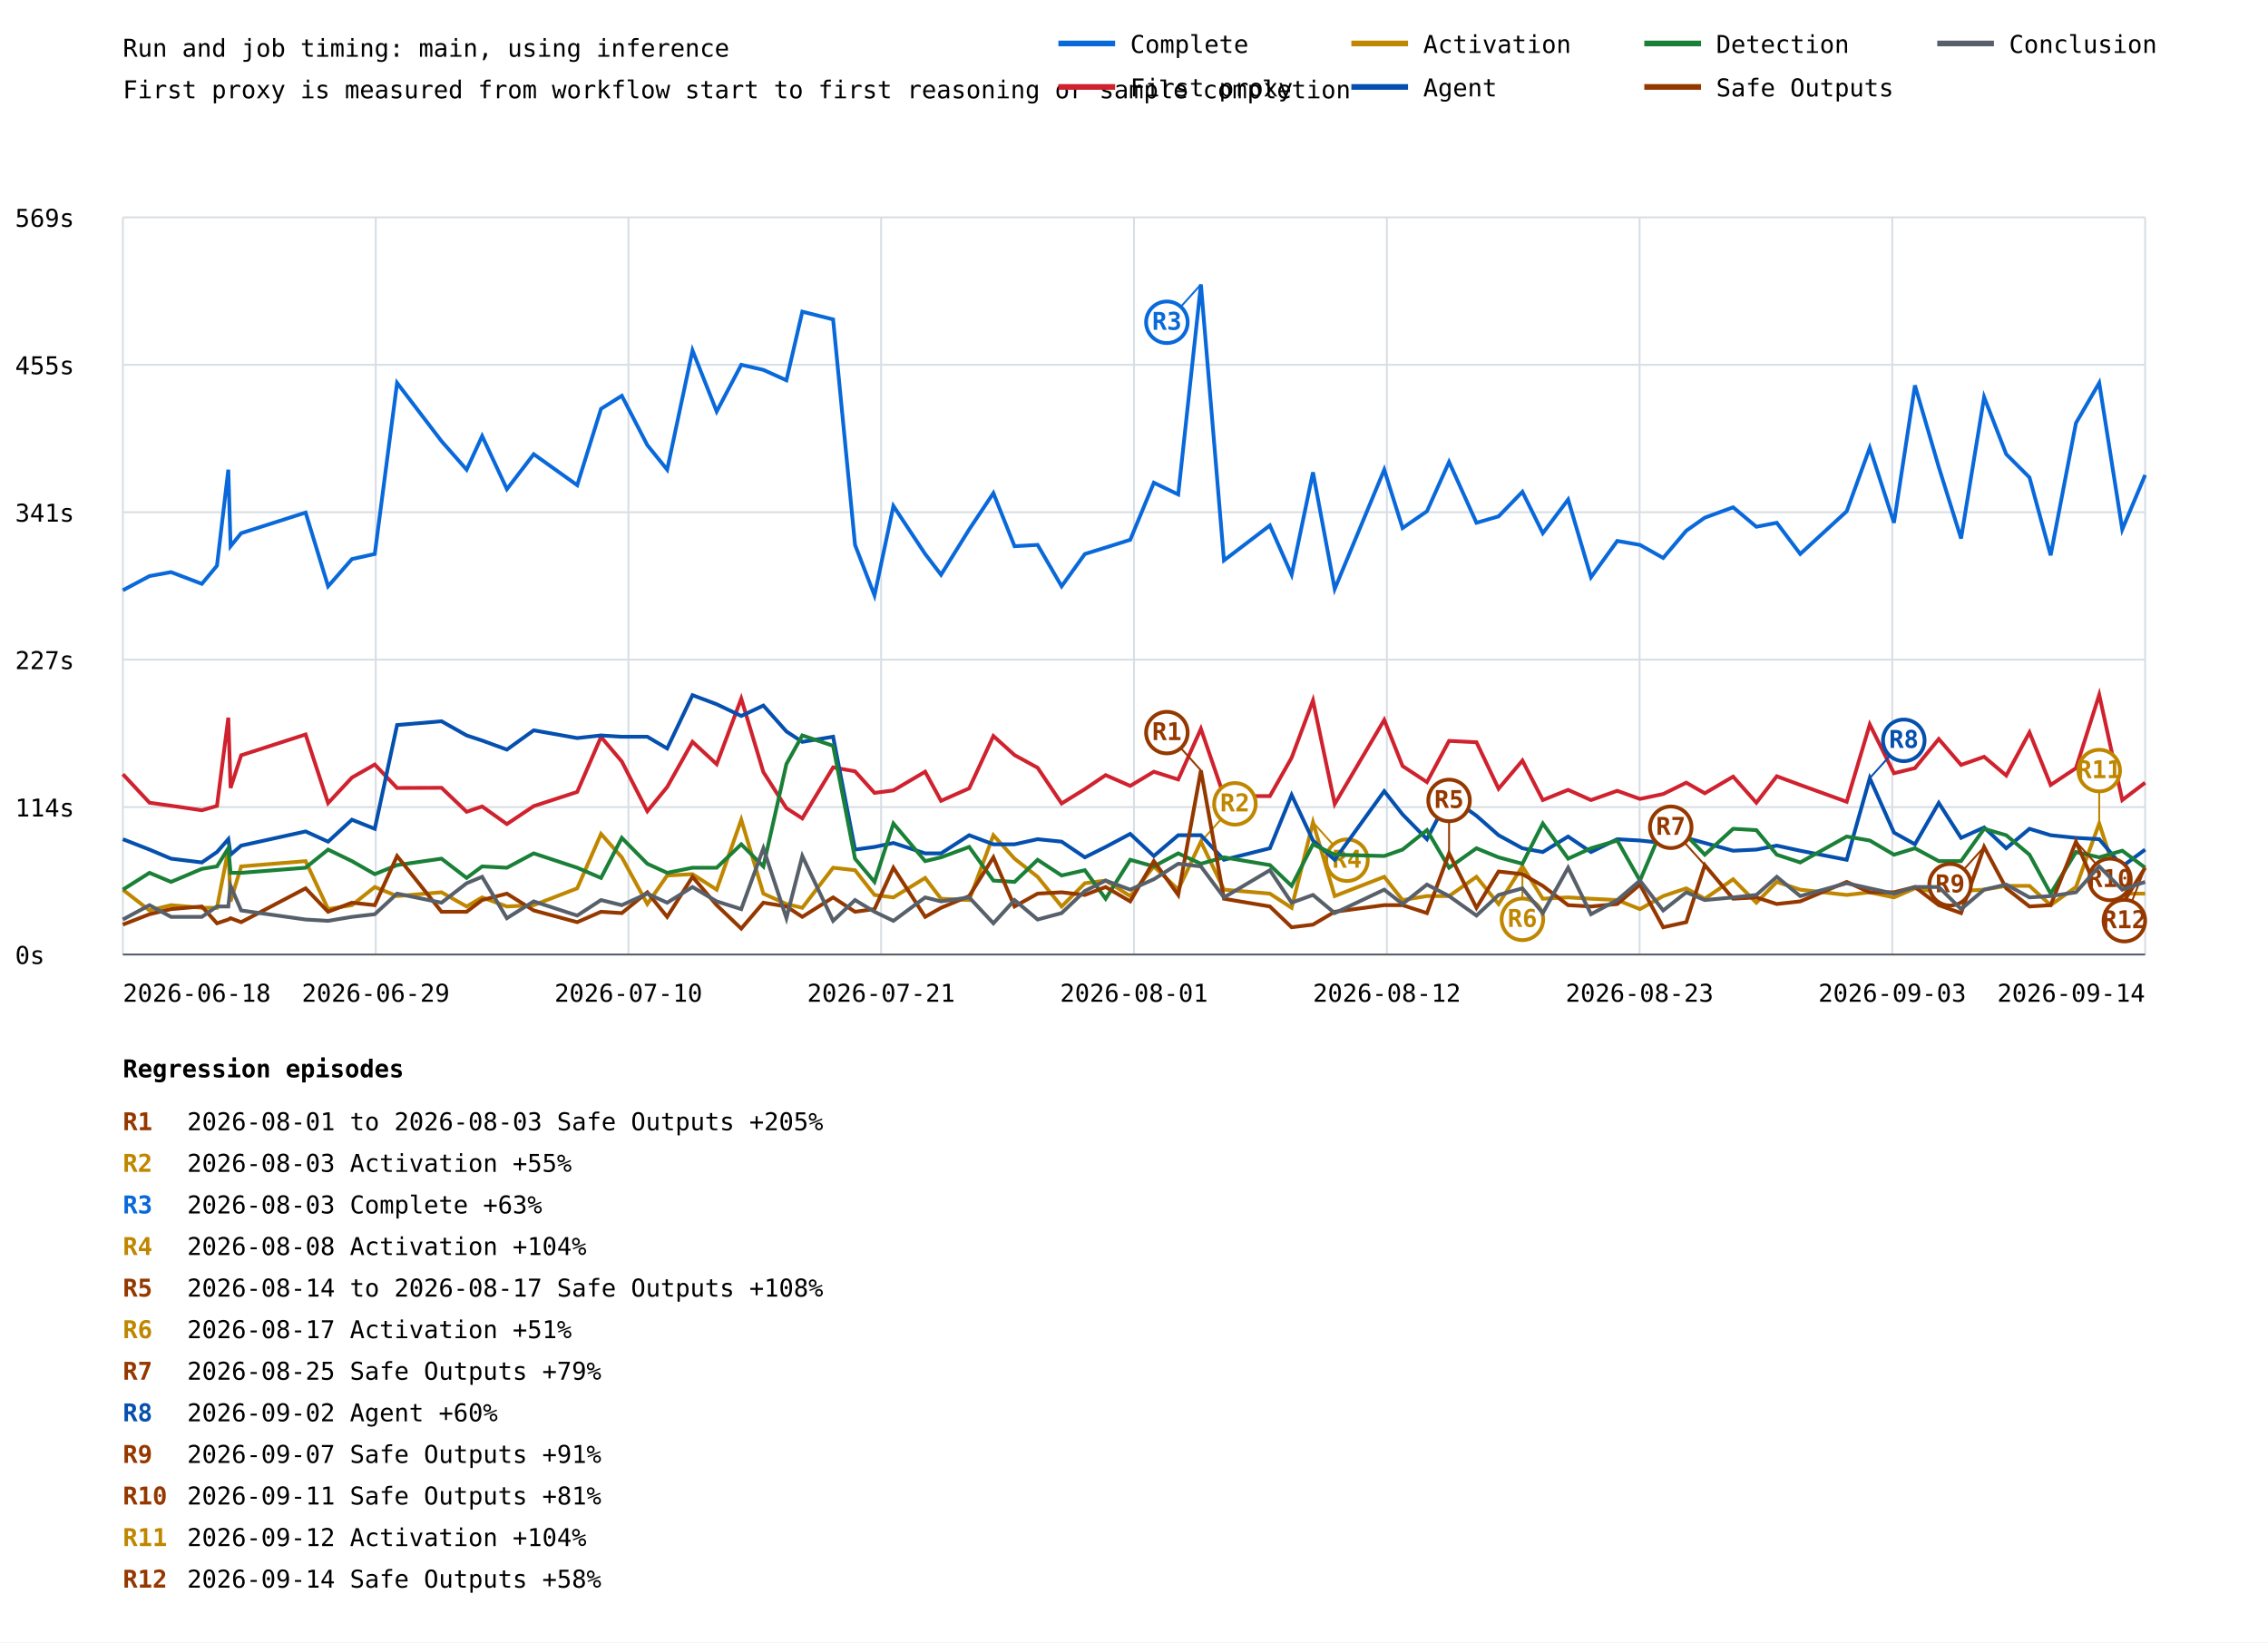
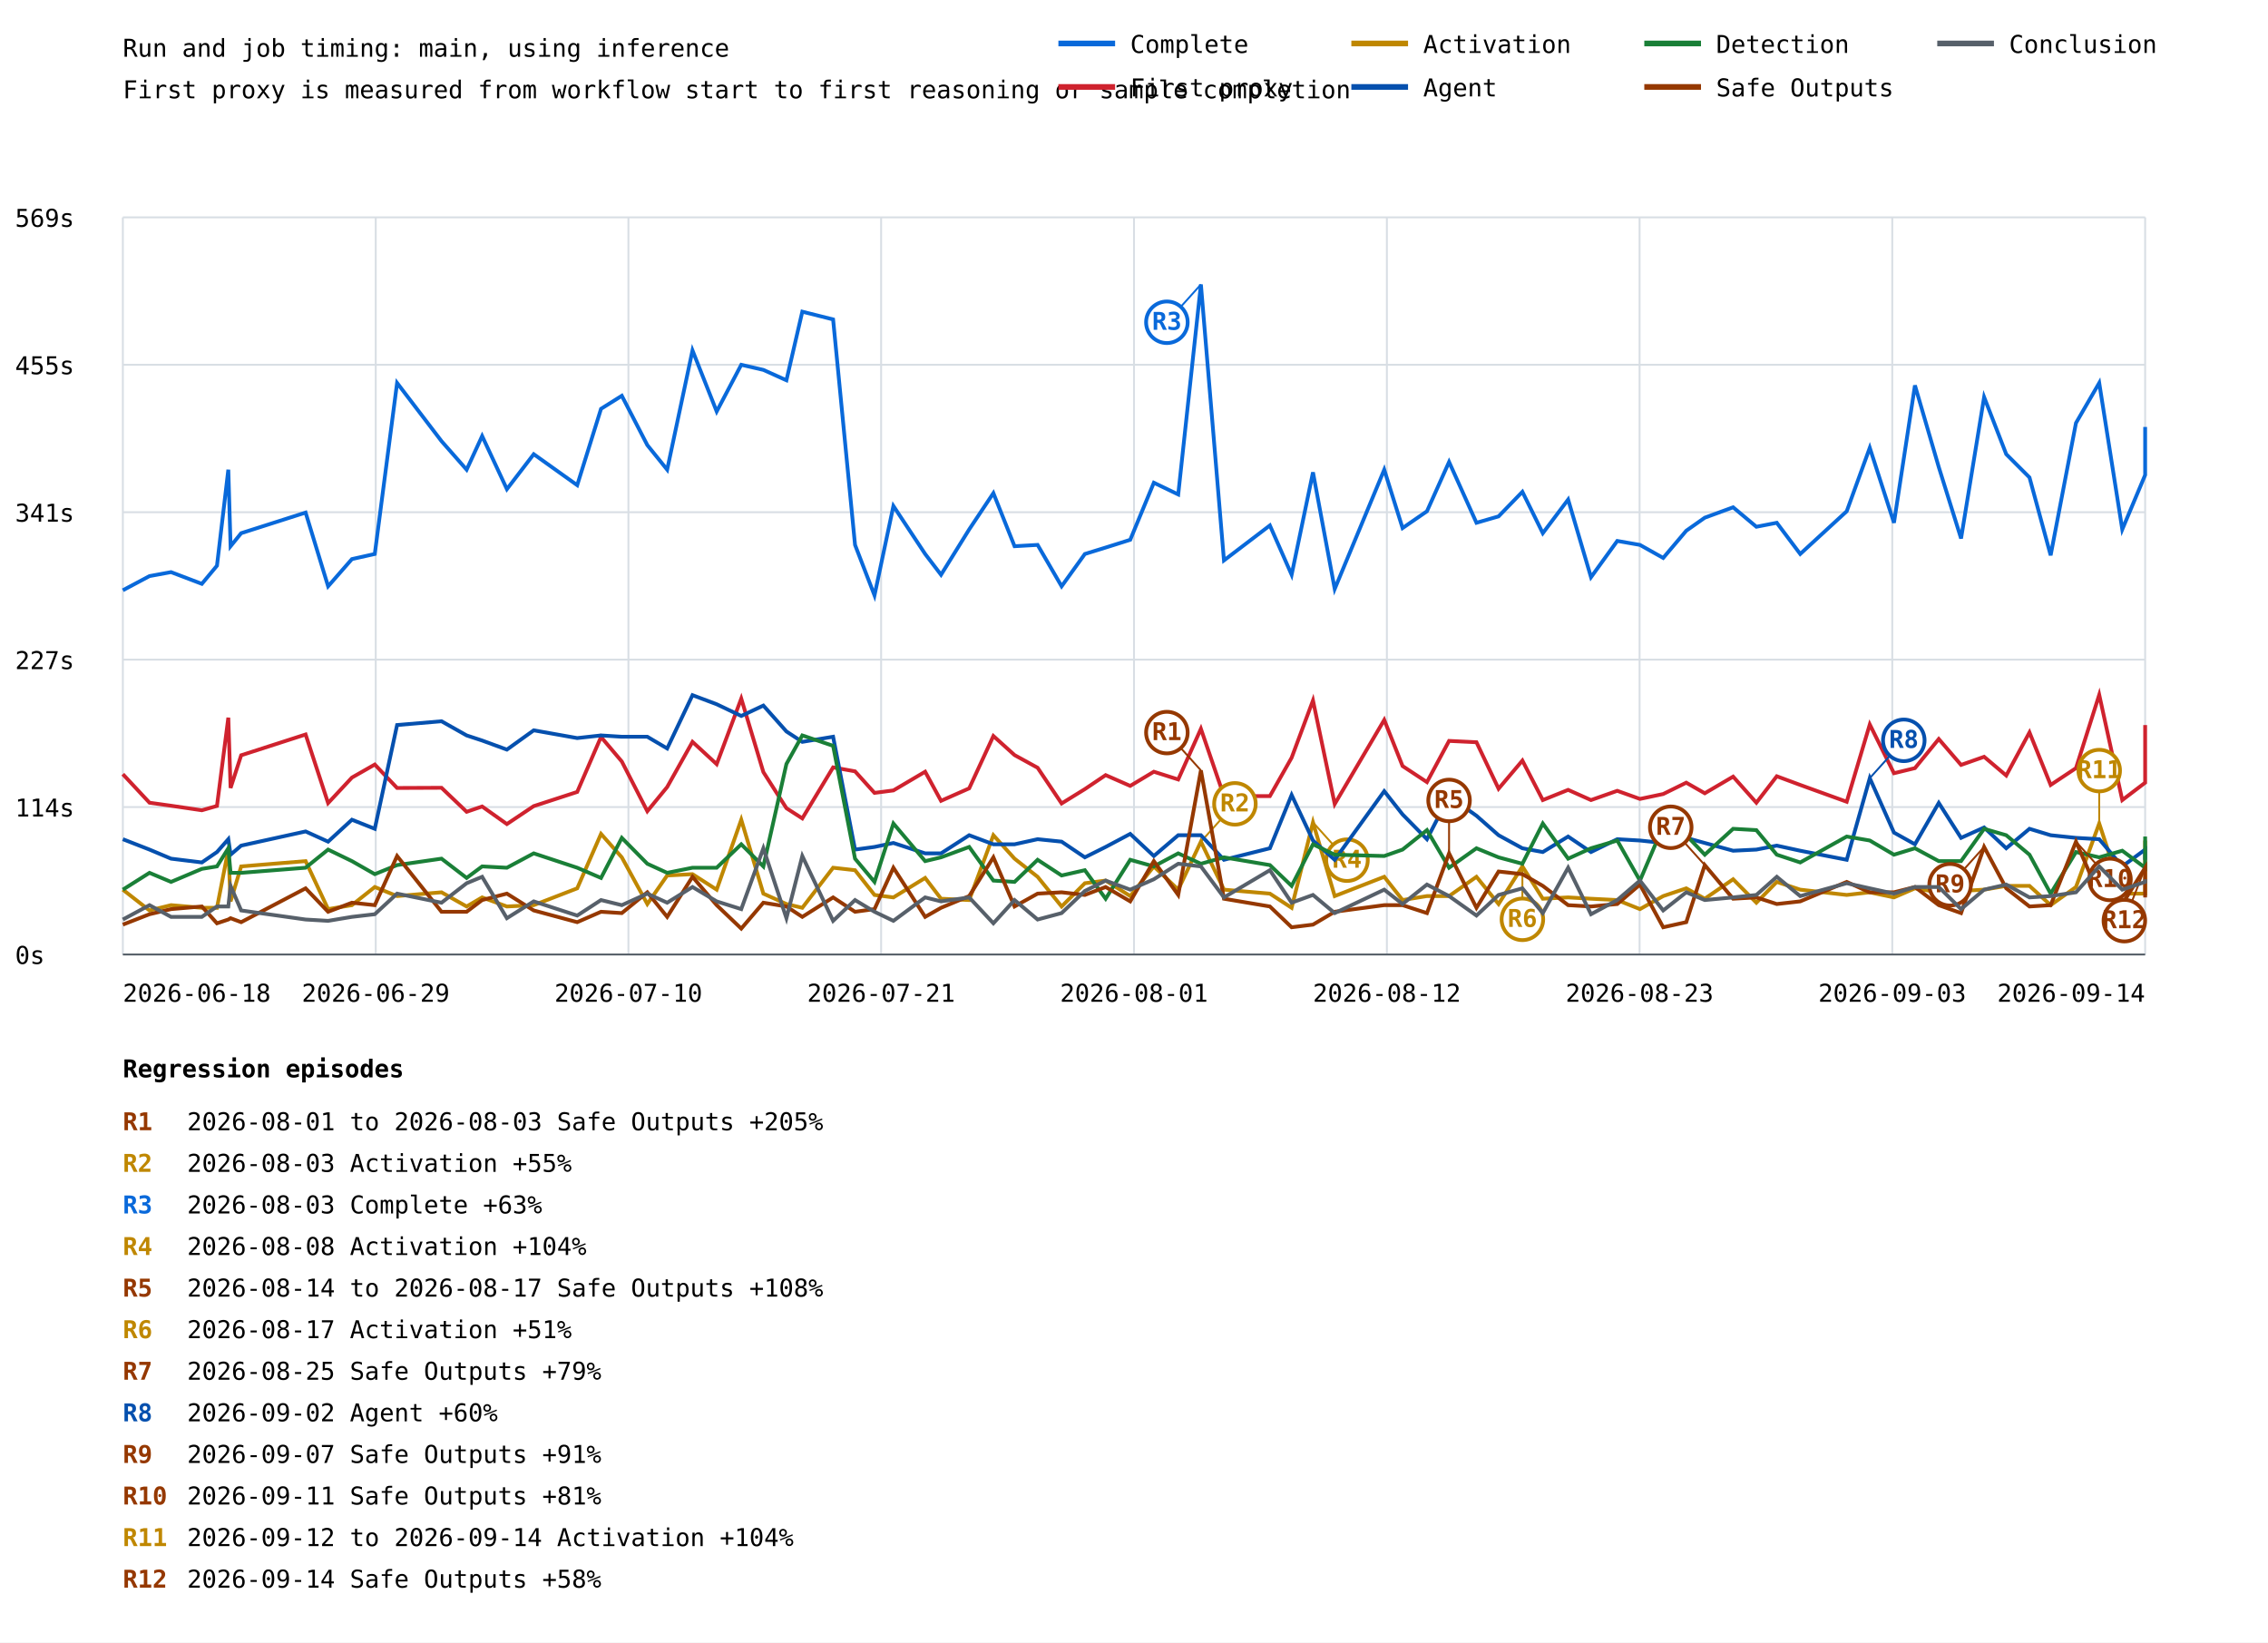
<svg xmlns="http://www.w3.org/2000/svg" width="1200" height="869" viewBox="0 0 1200 869">
  <rect width="100%" height="100%" fill="white" />
  <style>text{font-family:ui-monospace,monospace;font-size:13px}.axis{stroke:#57606a;stroke-width:1}.grid{stroke:#d8dee4;stroke-width:1}</style>
  <text x="65" y="30" font-size="20">Run and job timing: main, using inference</text>
  <text x="65" y="52">First proxy is measured from workflow start to first reasoning or sample completion</text>
  <line class="grid" x1="65" y1="505.0" x2="1135" y2="505.0" />
  <text x="8" y="510.0">0s</text>
  <line class="grid" x1="65" y1="427.0" x2="1135" y2="427.0" />
  <text x="8" y="432.0">114s</text>
  <line class="grid" x1="65" y1="349.0" x2="1135" y2="349.0" />
  <text x="8" y="354.0">227s</text>
  <line class="grid" x1="65" y1="271.0" x2="1135" y2="271.0" />
  <text x="8" y="276.0">341s</text>
  <line class="grid" x1="65" y1="193.0" x2="1135" y2="193.0" />
  <text x="8" y="198.0">455s</text>
  <line class="grid" x1="65" y1="115.0" x2="1135" y2="115.0" />
  <text x="8" y="120.0">569s</text>
  <line class="grid" x1="65.0" y1="115" x2="65.0" y2="505" />
  <line class="grid" x1="198.8" y1="115" x2="198.8" y2="505" />
  <line class="grid" x1="332.5" y1="115" x2="332.5" y2="505" />
  <line class="grid" x1="466.2" y1="115" x2="466.2" y2="505" />
  <line class="grid" x1="600.0" y1="115" x2="600.0" y2="505" />
  <line class="grid" x1="733.8" y1="115" x2="733.8" y2="505" />
  <line class="grid" x1="867.5" y1="115" x2="867.5" y2="505" />
  <line class="grid" x1="1001.2" y1="115" x2="1001.2" y2="505" />
  <line class="grid" x1="1135.0" y1="115" x2="1135.0" y2="505" />
-   <polyline points="65.0,312.3 79.1,304.8 90.5,302.7 106.8,308.9 114.8,299.3 120.8,248.5 122.0,289.0 127.6,282.1 161.7,271.2 173.6,310.2 186.2,295.8 198.3,293.1 210.1,202.6 233.6,233.4 246.9,248.5 255.1,230.7 268.2,258.8 282.4,240.3 305.4,256.7 318.0,216.3 329.0,209.4 342.5,235.5 353.0,248.5 366.4,185.4 379.2,217.7 392.2,193.0 403.9,195.7 416.1,201.2 424.5,164.9 440.8,169.0 452.4,288.3 462.7,315.0 472.7,267.7 489.5,293.1 497.9,304.1 512.8,280.1 525.6,260.9 536.8,289.0 549.0,288.3 561.7,310.2 574.0,293.1 585.0,289.7 598.0,285.6 610.5,255.4 623.4,261.6 635.4,150.5 647.6,296.5 671.9,278.0 683.4,304.1 694.7,249.9 706.2,311.6 732.4,248.5 742.1,279.4 755.0,270.5 766.7,244.4 781.2,276.6 792.9,273.2 805.5,260.2 816.3,282.1 829.7,264.3 841.8,305.4 855.7,286.2 867.7,288.3 880.0,295.2 892.2,280.8 902.0,273.9 917.0,268.4 929.3,278.7 940.1,276.6 952.5,293.1 977.1,270.5 989.3,236.9 1002.1,276.6 1013.2,203.9 1025.8,247.1 1037.6,284.9 1049.8,210.1 1061.5,240.3 1073.8,252.6 1085.0,293.8 1098.4,223.8 1110.7,202.6 1122.9,280.1 1135.0,251.3" fill="none" stroke="#0969da" stroke-width="2" />
+   <polyline points="65.0,312.3 79.1,304.8 90.5,302.7 106.8,308.9 114.8,299.3 120.8,248.5 122.0,289.0 127.6,282.1 161.7,271.2 173.6,310.2 186.2,295.8 198.3,293.1 210.1,202.6 233.6,233.4 246.9,248.5 255.1,230.7 268.2,258.8 282.4,240.3 305.4,256.7 318.0,216.3 329.0,209.4 342.5,235.5 353.0,248.5 366.4,185.4 379.2,217.7 392.2,193.0 403.9,195.7 416.1,201.2 424.5,164.9 440.8,169.0 452.4,288.3 462.7,315.0 472.7,267.7 489.5,293.1 497.9,304.1 512.8,280.1 525.6,260.9 536.8,289.0 549.0,288.3 561.7,310.2 574.0,293.1 585.0,289.7 598.0,285.6 610.5,255.4 623.4,261.6 635.4,150.5 647.6,296.5 671.9,278.0 683.4,304.1 694.7,249.9 706.2,311.6 732.4,248.5 742.1,279.4 755.0,270.5 766.7,244.4 781.2,276.6 792.9,273.2 805.5,260.2 816.3,282.1 829.7,264.3 841.8,305.4 855.7,286.2 867.7,288.3 880.0,295.2 892.2,280.8 902.0,273.9 917.0,268.4 929.3,278.7 940.1,276.6 952.5,293.1 977.1,270.5 989.3,236.9 1002.1,276.6 1013.2,203.9 1025.8,247.1 1037.6,284.9 1049.8,210.1 1061.5,240.3 1073.8,252.6 1085.0,293.8 1098.4,223.8 1110.7,202.6 1122.9,280.1 1135.0,251.3 1135.0,225.9" fill="none" stroke="#0969da" stroke-width="2" />
  <line x1="635.4" y1="150.5" x2="617.4" y2="170.5" stroke="#0969da" stroke-width="1" />
  <circle cx="617.4" cy="170.5" r="11" fill="white" stroke="#0969da" stroke-width="2" />
  <text x="617.4" y="174.5" fill="#0969da" font-size="10" font-weight="bold" text-anchor="middle">R3</text>
-   <polyline points="65.0,409.6 79.1,424.7 90.5,426.3 106.8,428.7 114.8,426.4 120.8,379.7 122.0,416.9 127.6,399.6 161.7,388.6 173.6,424.9 186.2,411.4 198.3,404.5 210.1,416.9 233.6,416.8 246.9,429.5 255.1,426.7 268.2,436.0 282.4,426.5 305.4,419.0 318.0,389.9 329.0,402.9 342.5,429.2 353.0,416.4 366.4,392.5 379.2,404.3 392.2,369.6 403.9,408.5 416.1,427.6 424.5,433.0 440.8,406.0 452.4,408.1 462.7,419.5 472.7,418.2 489.5,408.3 497.9,423.7 512.8,417.1 525.6,389.4 536.8,399.5 549.0,406.2 561.7,425.1 574.0,417.5 585.0,410.1 598.0,415.8 610.5,408.3 623.4,412.4 635.4,385.6 647.6,421.2 671.9,421.2 683.4,400.9 694.7,370.6 706.2,425.4 732.4,380.9 742.1,405.3 755.0,413.8 766.7,392.0 781.2,392.7 792.9,417.3 805.5,402.4 816.3,423.3 829.7,417.9 841.8,423.3 855.7,418.4 867.7,422.7 880.0,420.1 892.2,414.1 902.0,419.7 917.0,410.9 929.3,424.7 940.1,410.7 952.5,415.3 977.1,424.2 989.3,383.3 1002.1,409.1 1013.2,406.4 1025.8,391.0 1037.6,404.7 1049.8,400.4 1061.5,410.3 1073.8,387.5 1085.0,415.3 1098.4,406.4 1110.7,367.6 1122.9,423.3 1135.0,414.1" fill="none" stroke="#cf222e" stroke-width="2" />
-   <polyline points="65.0,470.7 79.1,481.7 90.5,478.9 106.8,480.3 114.8,480.3 120.8,449.5 122.0,476.9 127.6,458.4 161.7,455.6 173.6,481.0 186.2,478.9 198.3,469.3 210.1,474.1 233.6,472.1 246.9,479.6 255.1,474.8 268.2,479.6 282.4,478.9 305.4,470.0 318.0,441.2 329.0,453.6 342.5,478.3 353.0,463.2 366.4,462.5 379.2,470.7 392.2,433.7 403.9,472.8 416.1,478.3 424.5,480.3 440.8,459.1 452.4,460.4 462.7,473.5 472.7,474.8 489.5,464.5 497.9,475.5 512.8,476.2 525.6,441.9 536.8,454.3 549.0,463.9 561.7,479.6 574.0,467.3 585.0,465.9 598.0,474.1 610.5,458.4 623.4,470.7 635.4,445.3 647.6,470.7 671.9,472.8 683.4,480.3 694.7,435.1 706.2,474.1 732.4,463.9 742.1,476.2 755.0,474.1 766.7,474.1 781.2,463.9 792.9,478.3 805.5,458.4 816.3,475.5 829.7,474.8 841.8,475.5 855.7,476.2 867.7,481.0 880.0,474.1 892.2,470.0 902.0,475.5 917.0,465.2 929.3,477.6 940.1,466.6 952.5,470.7 977.1,473.5 989.3,472.1 1002.1,474.8 1013.2,470.0 1025.8,472.1 1037.6,471.4 1049.8,470.7 1061.5,468.7 1073.8,468.7 1085.0,478.9 1098.4,469.3 1110.7,435.7 1122.9,472.8 1135.0,472.8" fill="none" stroke="#bf8700" stroke-width="2" />
+   <polyline points="65.0,409.6 79.1,424.7 90.5,426.3 106.8,428.7 114.8,426.4 120.8,379.7 122.0,416.9 127.6,399.6 161.7,388.6 173.6,424.9 186.2,411.4 198.3,404.5 210.1,416.9 233.6,416.8 246.9,429.5 255.1,426.7 268.2,436.0 282.4,426.5 305.4,419.0 318.0,389.9 329.0,402.9 342.5,429.2 353.0,416.4 366.4,392.5 379.2,404.3 392.2,369.6 403.9,408.5 416.1,427.6 424.5,433.0 440.8,406.0 452.4,408.1 462.7,419.5 472.7,418.2 489.5,408.3 497.9,423.7 512.8,417.1 525.6,389.4 536.8,399.5 549.0,406.2 561.7,425.1 574.0,417.5 585.0,410.1 598.0,415.8 610.5,408.3 623.4,412.4 635.4,385.6 647.6,421.2 671.9,421.2 683.4,400.9 694.7,370.6 706.2,425.4 732.4,380.9 742.1,405.3 755.0,413.8 766.7,392.0 781.2,392.7 792.9,417.3 805.5,402.4 816.3,423.3 829.7,417.9 841.8,423.3 855.7,418.4 867.7,422.7 880.0,420.1 892.2,414.1 902.0,419.7 917.0,410.9 929.3,424.7 940.1,410.7 952.5,415.3 977.1,424.2 989.3,383.3 1002.1,409.1 1013.2,406.4 1025.8,391.0 1037.6,404.7 1049.8,400.4 1061.5,410.3 1073.8,387.5 1085.0,415.3 1098.4,406.4 1110.7,367.6 1122.9,423.3 1135.0,414.1 1135.0,383.6" fill="none" stroke="#cf222e" stroke-width="2" />
+   <polyline points="65.0,470.7 79.1,481.7 90.5,478.9 106.8,480.3 114.8,480.3 120.8,449.5 122.0,476.9 127.6,458.4 161.7,455.6 173.6,481.0 186.2,478.9 198.3,469.3 210.1,474.1 233.6,472.1 246.9,479.6 255.1,474.8 268.2,479.6 282.4,478.9 305.4,470.0 318.0,441.2 329.0,453.6 342.5,478.3 353.0,463.2 366.4,462.5 379.2,470.7 392.2,433.7 403.9,472.8 416.1,478.3 424.5,480.3 440.8,459.1 452.4,460.4 462.7,473.5 472.7,474.8 489.5,464.5 497.9,475.5 512.8,476.2 525.6,441.9 536.8,454.3 549.0,463.9 561.7,479.6 574.0,467.3 585.0,465.9 598.0,474.1 610.5,458.4 623.4,470.7 635.4,445.3 647.6,470.7 671.9,472.8 683.4,480.3 694.7,435.1 706.2,474.1 732.4,463.9 742.1,476.2 755.0,474.1 766.7,474.1 781.2,463.9 792.9,478.3 805.5,458.4 816.3,475.5 829.7,474.8 841.8,475.5 855.7,476.2 867.7,481.0 880.0,474.1 892.2,470.0 902.0,475.5 917.0,465.2 929.3,477.6 940.1,466.6 952.5,470.7 977.1,473.5 989.3,472.1 1002.1,474.8 1013.2,470.0 1025.8,472.1 1037.6,471.4 1049.8,470.7 1061.5,468.7 1073.8,468.7 1085.0,478.9 1098.4,469.3 1110.7,435.7 1122.9,472.8 1135.0,472.8 1135.0,444.7" fill="none" stroke="#bf8700" stroke-width="2" />
  <line x1="635.4" y1="445.3" x2="653.4" y2="425.3" stroke="#bf8700" stroke-width="1" />
  <circle cx="653.4" cy="425.3" r="11" fill="white" stroke="#bf8700" stroke-width="2" />
  <text x="653.4" y="429.3" fill="#bf8700" font-size="10" font-weight="bold" text-anchor="middle">R2</text>
  <line x1="694.7" y1="435.1" x2="712.7" y2="455.1" stroke="#bf8700" stroke-width="1" />
  <circle cx="712.7" cy="455.1" r="11" fill="white" stroke="#bf8700" stroke-width="2" />
  <text x="712.7" y="459.1" fill="#bf8700" font-size="10" font-weight="bold" text-anchor="middle">R4</text>
  <line x1="805.5" y1="458.4" x2="805.5" y2="486.4" stroke="#bf8700" stroke-width="1" />
  <circle cx="805.5" cy="486.4" r="11" fill="white" stroke="#bf8700" stroke-width="2" />
  <text x="805.5" y="490.4" fill="#bf8700" font-size="10" font-weight="bold" text-anchor="middle">R6</text>
  <line x1="1110.7" y1="435.7" x2="1110.7" y2="407.7" stroke="#bf8700" stroke-width="1" />
  <circle cx="1110.7" cy="407.7" r="11" fill="white" stroke="#bf8700" stroke-width="2" />
  <text x="1110.7" y="411.7" fill="#bf8700" font-size="10" font-weight="bold" text-anchor="middle">R11</text>
-   <polyline points="65.0,444.0 79.1,449.5 90.5,454.3 106.8,456.3 114.8,450.8 120.8,444.0 122.0,452.2 127.6,447.4 161.7,439.9 173.6,445.3 186.2,433.7 198.3,438.5 210.1,383.6 233.6,381.6 246.9,389.1 255.1,391.8 268.2,396.6 282.4,386.4 305.4,390.5 318.0,389.1 329.0,389.8 342.5,389.8 353.0,396.0 366.4,367.8 379.2,372.6 392.2,378.8 403.9,373.3 416.1,387.0 424.5,392.5 440.8,389.8 452.4,449.5 462.7,448.1 472.7,446.0 489.5,451.5 497.9,451.5 512.8,441.9 525.6,446.7 536.8,446.7 549.0,444.0 561.7,445.3 574.0,453.6 585.0,448.1 598.0,441.2 610.5,452.9 623.4,441.9 635.4,441.9 647.6,454.9 671.9,448.8 683.4,420.6 694.7,444.7 706.2,454.9 732.4,418.6 742.1,430.9 755.0,444.0 766.7,421.3 781.2,431.6 792.9,441.9 805.5,448.8 816.3,450.8 829.7,442.6 841.8,450.8 855.7,444.0 867.7,444.7 880.0,446.0 892.2,443.3 902.0,446.0 917.0,450.1 929.3,449.5 940.1,447.4 952.5,450.1 977.1,454.9 989.3,411.7 1002.1,440.5 1013.2,446.7 1025.8,424.8 1037.6,443.3 1049.8,437.8 1061.5,448.8 1073.8,438.5 1085.0,441.9 1098.4,443.3 1110.7,444.0 1122.9,458.4 1135.0,449.5" fill="none" stroke="#0550ae" stroke-width="2" />
+   <polyline points="65.0,444.0 79.1,449.5 90.5,454.3 106.8,456.3 114.8,450.8 120.8,444.0 122.0,452.2 127.6,447.4 161.7,439.9 173.6,445.3 186.2,433.7 198.3,438.5 210.1,383.6 233.6,381.6 246.9,389.1 255.1,391.8 268.2,396.6 282.4,386.4 305.4,390.5 318.0,389.1 329.0,389.8 342.5,389.8 353.0,396.0 366.4,367.8 379.2,372.6 392.2,378.8 403.9,373.3 416.1,387.0 424.5,392.5 440.8,389.8 452.4,449.5 462.7,448.1 472.7,446.0 489.5,451.5 497.9,451.5 512.8,441.9 525.6,446.7 536.8,446.7 549.0,444.0 561.7,445.3 574.0,453.6 585.0,448.1 598.0,441.2 610.5,452.9 623.4,441.9 635.4,441.9 647.6,454.9 671.9,448.8 683.4,420.6 694.7,444.7 706.2,454.9 732.4,418.6 742.1,430.9 755.0,444.0 766.7,421.3 781.2,431.6 792.9,441.9 805.5,448.8 816.3,450.8 829.7,442.6 841.8,450.8 855.7,444.0 867.7,444.7 880.0,446.0 892.2,443.3 902.0,446.0 917.0,450.1 929.3,449.5 940.1,447.4 952.5,450.1 977.1,454.9 989.3,411.7 1002.1,440.5 1013.2,446.7 1025.8,424.8 1037.6,443.3 1049.8,437.8 1061.5,448.8 1073.8,438.5 1085.0,441.9 1098.4,443.3 1110.7,444.0 1122.9,458.4 1135.0,449.5 1135.0,454.9" fill="none" stroke="#0550ae" stroke-width="2" />
  <line x1="989.3" y1="411.7" x2="1007.3" y2="391.7" stroke="#0550ae" stroke-width="1" />
  <circle cx="1007.3" cy="391.7" r="11" fill="white" stroke="#0550ae" stroke-width="2" />
  <text x="1007.3" y="395.7" fill="#0550ae" font-size="10" font-weight="bold" text-anchor="middle">R8</text>
-   <polyline points="65.0,470.7 79.1,461.8 90.5,466.6 106.8,459.7 114.8,458.4 120.8,448.8 122.0,461.8 127.6,461.8 161.7,459.1 173.6,449.5 186.2,455.6 198.3,462.5 210.1,457.7 233.6,454.3 246.9,464.5 255.1,458.4 268.2,459.1 282.4,451.5 305.4,459.1 318.0,464.5 329.0,443.3 342.5,457.0 353.0,461.8 366.4,459.1 379.2,459.1 392.2,446.7 403.9,458.4 416.1,404.2 424.5,389.1 440.8,394.6 452.4,454.3 462.7,466.6 472.7,435.7 489.5,455.6 497.9,453.6 512.8,448.1 525.6,465.9 536.8,466.6 549.0,454.9 561.7,463.2 574.0,460.4 585.0,475.5 598.0,454.9 610.5,458.4 623.4,451.5 635.4,457.0 647.6,453.6 671.9,457.7 683.4,468.7 694.7,446.7 706.2,452.2 732.4,452.9 742.1,449.5 755.0,439.2 766.7,459.1 781.2,448.8 792.9,453.6 805.5,457.0 816.3,435.7 829.7,454.3 841.8,448.8 855.7,444.7 867.7,465.9 880.0,437.1 892.2,441.9 902.0,452.2 917.0,438.5 929.3,439.2 940.1,452.2 952.5,456.3 977.1,442.6 989.3,444.7 1002.1,452.2 1013.2,448.8 1025.8,455.6 1037.6,455.6 1049.8,438.5 1061.5,441.9 1073.8,452.2 1085.0,472.8 1098.4,450.8 1110.7,453.6 1122.9,450.1 1135.0,459.1" fill="none" stroke="#1a7f37" stroke-width="2" />
-   <polyline points="65.0,489.2 79.1,483.7 90.5,481.0 106.8,479.6 114.8,488.5 120.8,486.5 122.0,485.8 127.6,487.9 161.7,470.0 173.6,482.4 186.2,477.6 198.3,478.9 210.1,452.9 233.6,482.4 246.9,482.4 255.1,476.2 268.2,472.8 282.4,481.7 305.4,487.9 318.0,482.4 329.0,483.1 342.5,472.1 353.0,485.1 366.4,463.9 379.2,478.9 392.2,491.3 403.9,477.6 416.1,479.6 424.5,485.1 440.8,474.8 452.4,482.4 462.7,481.0 472.7,459.1 489.5,485.1 497.9,480.3 512.8,474.1 525.6,453.6 536.8,479.6 549.0,472.8 561.7,472.1 574.0,473.5 585.0,469.3 598.0,476.9 610.5,455.6 623.4,473.5 635.4,407.6 647.6,475.5 671.9,479.6 683.4,490.6 694.7,489.2 706.2,482.4 732.4,478.9 742.1,478.9 755.0,483.1 766.7,451.5 781.2,480.3 792.9,461.1 805.5,462.5 816.3,468.7 829.7,478.9 841.8,479.6 855.7,478.3 867.7,468.0 880.0,490.6 892.2,487.9 902.0,457.7 917.0,475.5 929.3,474.8 940.1,478.3 952.5,476.9 977.1,466.6 989.3,472.1 1002.1,472.1 1013.2,469.3 1025.8,478.9 1037.6,483.1 1049.8,448.1 1061.5,470.0 1073.8,479.6 1085.0,478.9 1098.4,445.3 1110.7,473.5 1122.9,478.3 1135.0,459.1" fill="none" stroke="#953800" stroke-width="2" />
+   <polyline points="65.0,470.7 79.1,461.8 90.5,466.6 106.8,459.7 114.8,458.4 120.8,448.8 122.0,461.8 127.6,461.8 161.7,459.1 173.6,449.5 186.2,455.6 198.3,462.5 210.1,457.7 233.6,454.3 246.9,464.5 255.1,458.4 268.2,459.1 282.4,451.5 305.4,459.1 318.0,464.5 329.0,443.3 342.5,457.0 353.0,461.8 366.4,459.1 379.2,459.1 392.2,446.7 403.9,458.4 416.1,404.2 424.5,389.1 440.8,394.6 452.4,454.3 462.7,466.6 472.7,435.7 489.5,455.6 497.9,453.6 512.8,448.1 525.6,465.9 536.8,466.6 549.0,454.9 561.7,463.2 574.0,460.4 585.0,475.5 598.0,454.9 610.5,458.4 623.4,451.5 635.4,457.0 647.6,453.6 671.9,457.7 683.4,468.7 694.7,446.7 706.2,452.2 732.4,452.9 742.1,449.5 755.0,439.2 766.7,459.1 781.2,448.8 792.9,453.6 805.5,457.0 816.3,435.7 829.7,454.3 841.8,448.8 855.7,444.7 867.7,465.9 880.0,437.1 892.2,441.9 902.0,452.2 917.0,438.5 929.3,439.2 940.1,452.2 952.5,456.3 977.1,442.6 989.3,444.7 1002.1,452.2 1013.2,448.8 1025.8,455.6 1037.6,455.6 1049.8,438.5 1061.5,441.9 1073.8,452.2 1085.0,472.8 1098.4,450.8 1110.7,453.6 1122.9,450.1 1135.0,459.1 1135.0,442.6" fill="none" stroke="#1a7f37" stroke-width="2" />
+   <polyline points="65.0,489.2 79.1,483.7 90.5,481.0 106.8,479.6 114.8,488.5 120.8,486.5 122.0,485.8 127.6,487.9 161.7,470.0 173.6,482.4 186.2,477.6 198.3,478.9 210.1,452.9 233.6,482.4 246.9,482.4 255.1,476.2 268.2,472.8 282.4,481.7 305.4,487.9 318.0,482.4 329.0,483.1 342.5,472.1 353.0,485.1 366.4,463.9 379.2,478.9 392.2,491.3 403.9,477.6 416.1,479.6 424.5,485.1 440.8,474.8 452.4,482.4 462.7,481.0 472.7,459.1 489.5,485.1 497.9,480.3 512.8,474.1 525.6,453.6 536.8,479.6 549.0,472.8 561.7,472.1 574.0,473.5 585.0,469.3 598.0,476.9 610.5,455.6 623.4,473.5 635.4,407.6 647.6,475.5 671.9,479.6 683.4,490.6 694.7,489.2 706.2,482.4 732.4,478.9 742.1,478.9 755.0,483.1 766.7,451.5 781.2,480.3 792.9,461.1 805.5,462.5 816.3,468.7 829.7,478.9 841.8,479.6 855.7,478.3 867.7,468.0 880.0,490.6 892.2,487.9 902.0,457.7 917.0,475.5 929.3,474.8 940.1,478.3 952.5,476.9 977.1,466.6 989.3,472.1 1002.1,472.1 1013.2,469.3 1025.8,478.9 1037.6,483.1 1049.8,448.1 1061.5,470.0 1073.8,479.6 1085.0,478.9 1098.4,445.3 1110.7,473.5 1122.9,478.3 1135.0,459.1 1135.0,474.8" fill="none" stroke="#953800" stroke-width="2" />
  <line x1="635.4" y1="407.6" x2="617.4" y2="387.6" stroke="#953800" stroke-width="1" />
  <circle cx="617.4" cy="387.6" r="11" fill="white" stroke="#953800" stroke-width="2" />
  <text x="617.4" y="391.6" fill="#953800" font-size="10" font-weight="bold" text-anchor="middle">R1</text>
  <line x1="766.7" y1="451.5" x2="766.7" y2="423.5" stroke="#953800" stroke-width="1" />
  <circle cx="766.7" cy="423.5" r="11" fill="white" stroke="#953800" stroke-width="2" />
  <text x="766.7" y="427.5" fill="#953800" font-size="10" font-weight="bold" text-anchor="middle">R5</text>
  <line x1="902.0" y1="457.7" x2="884.0" y2="437.7" stroke="#953800" stroke-width="1" />
  <circle cx="884.0" cy="437.7" r="11" fill="white" stroke="#953800" stroke-width="2" />
  <text x="884.0" y="441.7" fill="#953800" font-size="10" font-weight="bold" text-anchor="middle">R7</text>
  <line x1="1049.8" y1="448.1" x2="1031.8" y2="468.1" stroke="#953800" stroke-width="1" />
  <circle cx="1031.8" cy="468.1" r="11" fill="white" stroke="#953800" stroke-width="2" />
  <text x="1031.8" y="472.1" fill="#953800" font-size="10" font-weight="bold" text-anchor="middle">R9</text>
  <line x1="1098.4" y1="445.3" x2="1116.4" y2="465.3" stroke="#953800" stroke-width="1" />
  <circle cx="1116.4" cy="465.3" r="11" fill="white" stroke="#953800" stroke-width="2" />
  <text x="1116.4" y="469.3" fill="#953800" font-size="10" font-weight="bold" text-anchor="middle">R10</text>
  <line x1="1135.0" y1="459.1" x2="1124.0" y2="487.1" stroke="#953800" stroke-width="1" />
  <circle cx="1124.0" cy="487.1" r="11" fill="white" stroke="#953800" stroke-width="2" />
  <text x="1124.0" y="491.1" fill="#953800" font-size="10" font-weight="bold" text-anchor="middle">R12</text>
-   <polyline points="65.0,486.5 79.1,478.9 90.5,485.1 106.8,485.1 114.8,479.6 120.8,479.6 122.0,468.7 127.6,481.7 161.7,486.5 173.6,487.2 186.2,485.1 198.3,483.7 210.1,472.8 233.6,477.6 246.9,467.3 255.1,463.9 268.2,485.8 282.4,476.9 305.4,484.4 318.0,476.2 329.0,478.9 342.5,472.8 353.0,477.6 366.4,469.3 379.2,476.9 392.2,481.0 403.9,448.8 416.1,485.8 424.5,452.9 440.8,487.2 452.4,476.2 462.7,482.4 472.7,487.2 489.5,474.8 497.9,476.9 512.8,474.8 525.6,488.5 536.8,476.2 549.0,486.5 561.7,483.1 574.0,471.4 585.0,465.9 598.0,470.7 610.5,465.2 623.4,457.0 635.4,458.4 647.6,474.8 671.9,460.4 683.4,477.6 694.7,473.5 706.2,483.1 732.4,470.7 742.1,478.3 755.0,468.0 766.7,474.1 781.2,484.4 792.9,473.5 805.5,470.0 816.3,483.1 829.7,459.1 841.8,483.7 855.7,476.2 867.7,465.9 880.0,481.7 892.2,472.1 902.0,476.2 917.0,474.8 929.3,473.5 940.1,463.9 952.5,474.1 977.1,467.3 989.3,470.0 1002.1,472.8 1013.2,469.3 1025.8,469.3 1037.6,481.0 1049.8,470.7 1061.5,468.0 1073.8,474.8 1085.0,474.1 1098.4,472.1 1110.7,458.4 1122.9,470.7 1135.0,466.6" fill="none" stroke="#57606a" stroke-width="2" />
+   <polyline points="65.0,486.5 79.1,478.9 90.5,485.1 106.8,485.1 114.8,479.6 120.8,479.6 122.0,468.7 127.6,481.7 161.7,486.5 173.6,487.2 186.2,485.1 198.3,483.7 210.1,472.8 233.6,477.6 246.9,467.3 255.1,463.9 268.2,485.8 282.4,476.9 305.4,484.4 318.0,476.2 329.0,478.9 342.5,472.8 353.0,477.6 366.4,469.3 379.2,476.9 392.2,481.0 403.9,448.8 416.1,485.8 424.5,452.9 440.8,487.2 452.4,476.2 462.7,482.4 472.7,487.2 489.5,474.8 497.9,476.9 512.8,474.8 525.6,488.5 536.8,476.2 549.0,486.5 561.7,483.1 574.0,471.4 585.0,465.9 598.0,470.7 610.5,465.2 623.4,457.0 635.4,458.4 647.6,474.8 671.9,460.4 683.4,477.6 694.7,473.5 706.2,483.1 732.4,470.7 742.1,478.3 755.0,468.0 766.7,474.1 781.2,484.4 792.9,473.5 805.5,470.0 816.3,483.1 829.7,459.1 841.8,483.7 855.7,476.2 867.7,465.9 880.0,481.7 892.2,472.1 902.0,476.2 917.0,474.8 929.3,473.5 940.1,463.9 952.5,474.1 977.1,467.3 989.3,470.0 1002.1,472.8 1013.2,469.3 1025.8,469.3 1037.6,481.0 1049.8,470.7 1061.5,468.0 1073.8,474.8 1085.0,474.1 1098.4,472.1 1110.7,458.4 1122.9,470.7 1135.0,466.6 1135.0,465.2" fill="none" stroke="#57606a" stroke-width="2" />
  <text x="65.0" y="530" text-anchor="start">2026-06-18</text>
  <text x="198.8" y="530" text-anchor="middle">2026-06-29</text>
  <text x="332.5" y="530" text-anchor="middle">2026-07-10</text>
  <text x="466.2" y="530" text-anchor="middle">2026-07-21</text>
  <text x="600.0" y="530" text-anchor="middle">2026-08-01</text>
  <text x="733.8" y="530" text-anchor="middle">2026-08-12</text>
  <text x="867.5" y="530" text-anchor="middle">2026-08-23</text>
  <text x="1001.2" y="530" text-anchor="middle">2026-09-03</text>
  <text x="1135.0" y="530" text-anchor="end">2026-09-14</text>
  <line class="axis" x1="65" y1="505" x2="1135" y2="505" />
  <line x1="560" y1="23" x2="590" y2="23" stroke="#0969da" stroke-width="3" />
  <text x="598" y="28">Complete</text>
  <line x1="560" y1="46" x2="590" y2="46" stroke="#cf222e" stroke-width="3" />
  <text x="598" y="51">First proxy</text>
  <line x1="715" y1="23" x2="745" y2="23" stroke="#bf8700" stroke-width="3" />
  <text x="753" y="28">Activation</text>
  <line x1="715" y1="46" x2="745" y2="46" stroke="#0550ae" stroke-width="3" />
  <text x="753" y="51">Agent</text>
  <line x1="870" y1="23" x2="900" y2="23" stroke="#1a7f37" stroke-width="3" />
  <text x="908" y="28">Detection</text>
  <line x1="870" y1="46" x2="900" y2="46" stroke="#953800" stroke-width="3" />
  <text x="908" y="51">Safe Outputs</text>
  <line x1="1025" y1="23" x2="1055" y2="23" stroke="#57606a" stroke-width="3" />
  <text x="1063" y="28">Conclusion</text>
  <text x="65" y="570" font-size="16" font-weight="bold">Regression episodes</text>
  <text x="65" y="598" fill="#953800" font-weight="bold">R1</text>
  <text x="99" y="598">2026-08-01 to 2026-08-03  Safe Outputs  +205%</text>
  <text x="65" y="620" fill="#bf8700" font-weight="bold">R2</text>
  <text x="99" y="620">2026-08-03  Activation  +55%</text>
  <text x="65" y="642" fill="#0969da" font-weight="bold">R3</text>
  <text x="99" y="642">2026-08-03  Complete  +63%</text>
  <text x="65" y="664" fill="#bf8700" font-weight="bold">R4</text>
  <text x="99" y="664">2026-08-08  Activation  +104%</text>
  <text x="65" y="686" fill="#953800" font-weight="bold">R5</text>
  <text x="99" y="686">2026-08-14 to 2026-08-17  Safe Outputs  +108%</text>
  <text x="65" y="708" fill="#bf8700" font-weight="bold">R6</text>
  <text x="99" y="708">2026-08-17  Activation  +51%</text>
  <text x="65" y="730" fill="#953800" font-weight="bold">R7</text>
  <text x="99" y="730">2026-08-25  Safe Outputs  +79%</text>
  <text x="65" y="752" fill="#0550ae" font-weight="bold">R8</text>
  <text x="99" y="752">2026-09-02  Agent  +60%</text>
  <text x="65" y="774" fill="#953800" font-weight="bold">R9</text>
  <text x="99" y="774">2026-09-07  Safe Outputs  +91%</text>
  <text x="65" y="796" fill="#953800" font-weight="bold">R10</text>
  <text x="99" y="796">2026-09-11  Safe Outputs  +81%</text>
  <text x="65" y="818" fill="#bf8700" font-weight="bold">R11</text>
-   <text x="99" y="818">2026-09-12  Activation  +104%</text>
+   <text x="99" y="818">2026-09-12 to 2026-09-14  Activation  +104%</text>
  <text x="65" y="840" fill="#953800" font-weight="bold">R12</text>
  <text x="99" y="840">2026-09-14  Safe Outputs  +58%</text>
</svg>
